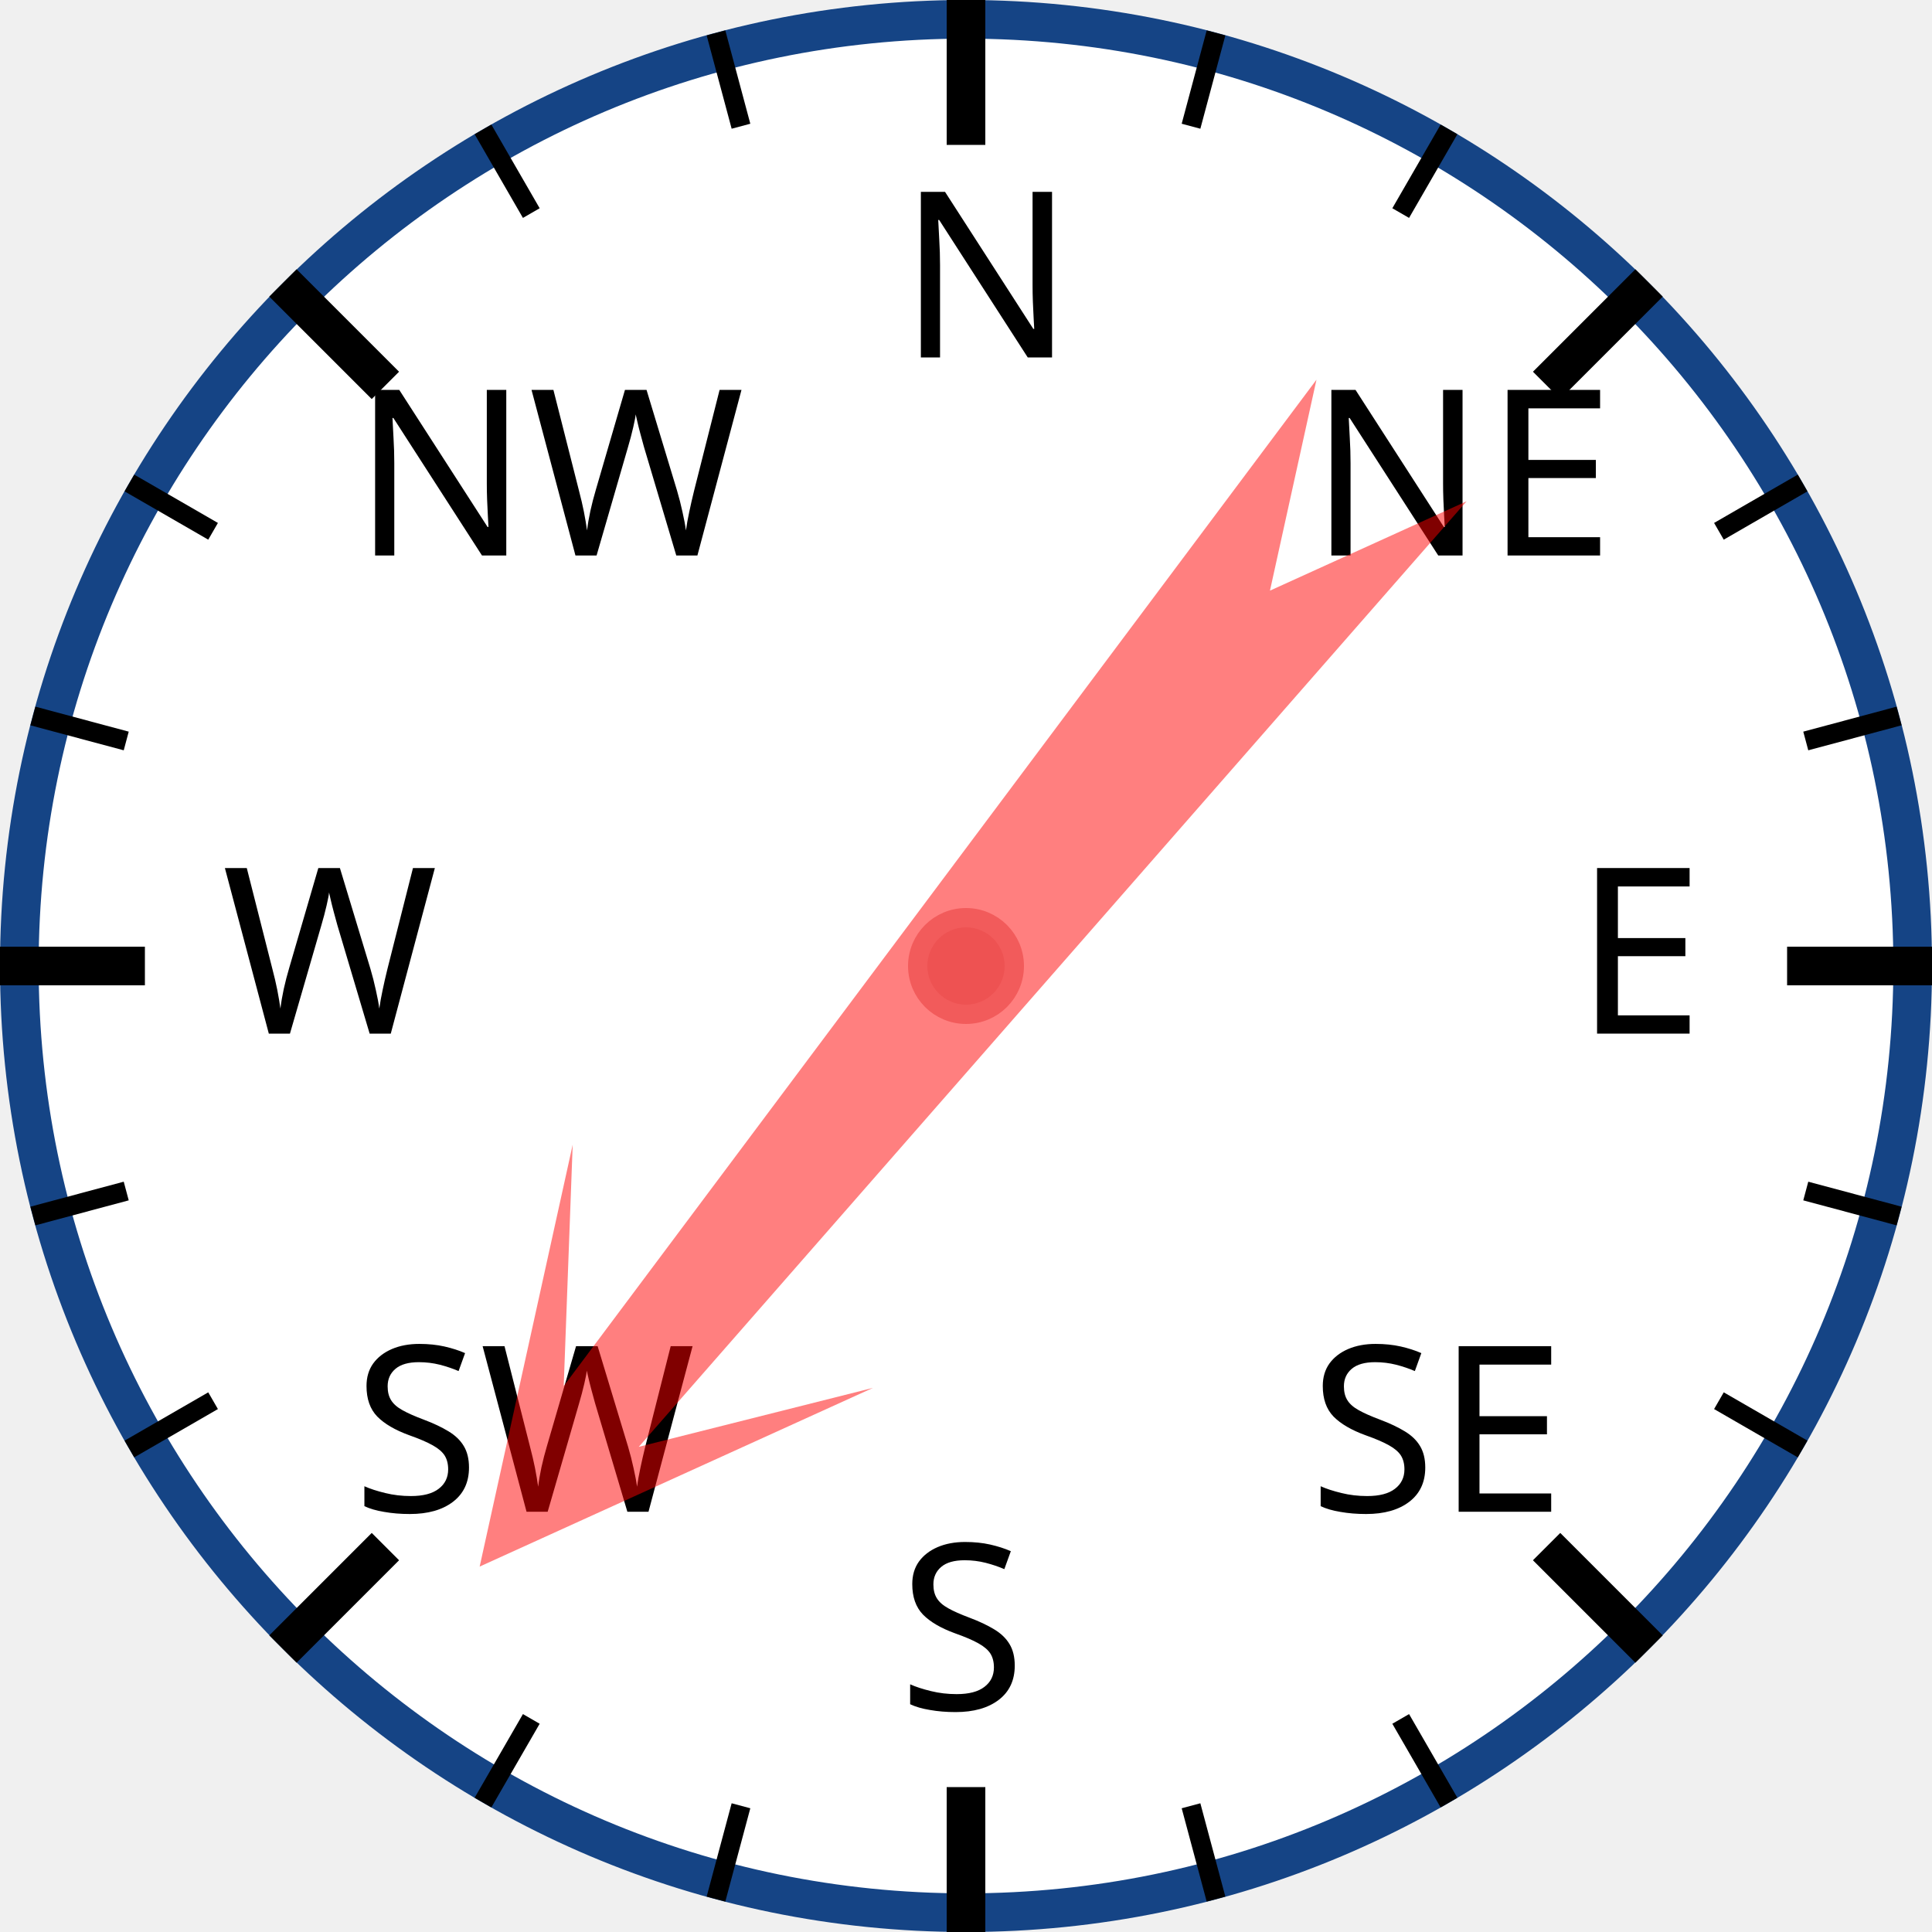
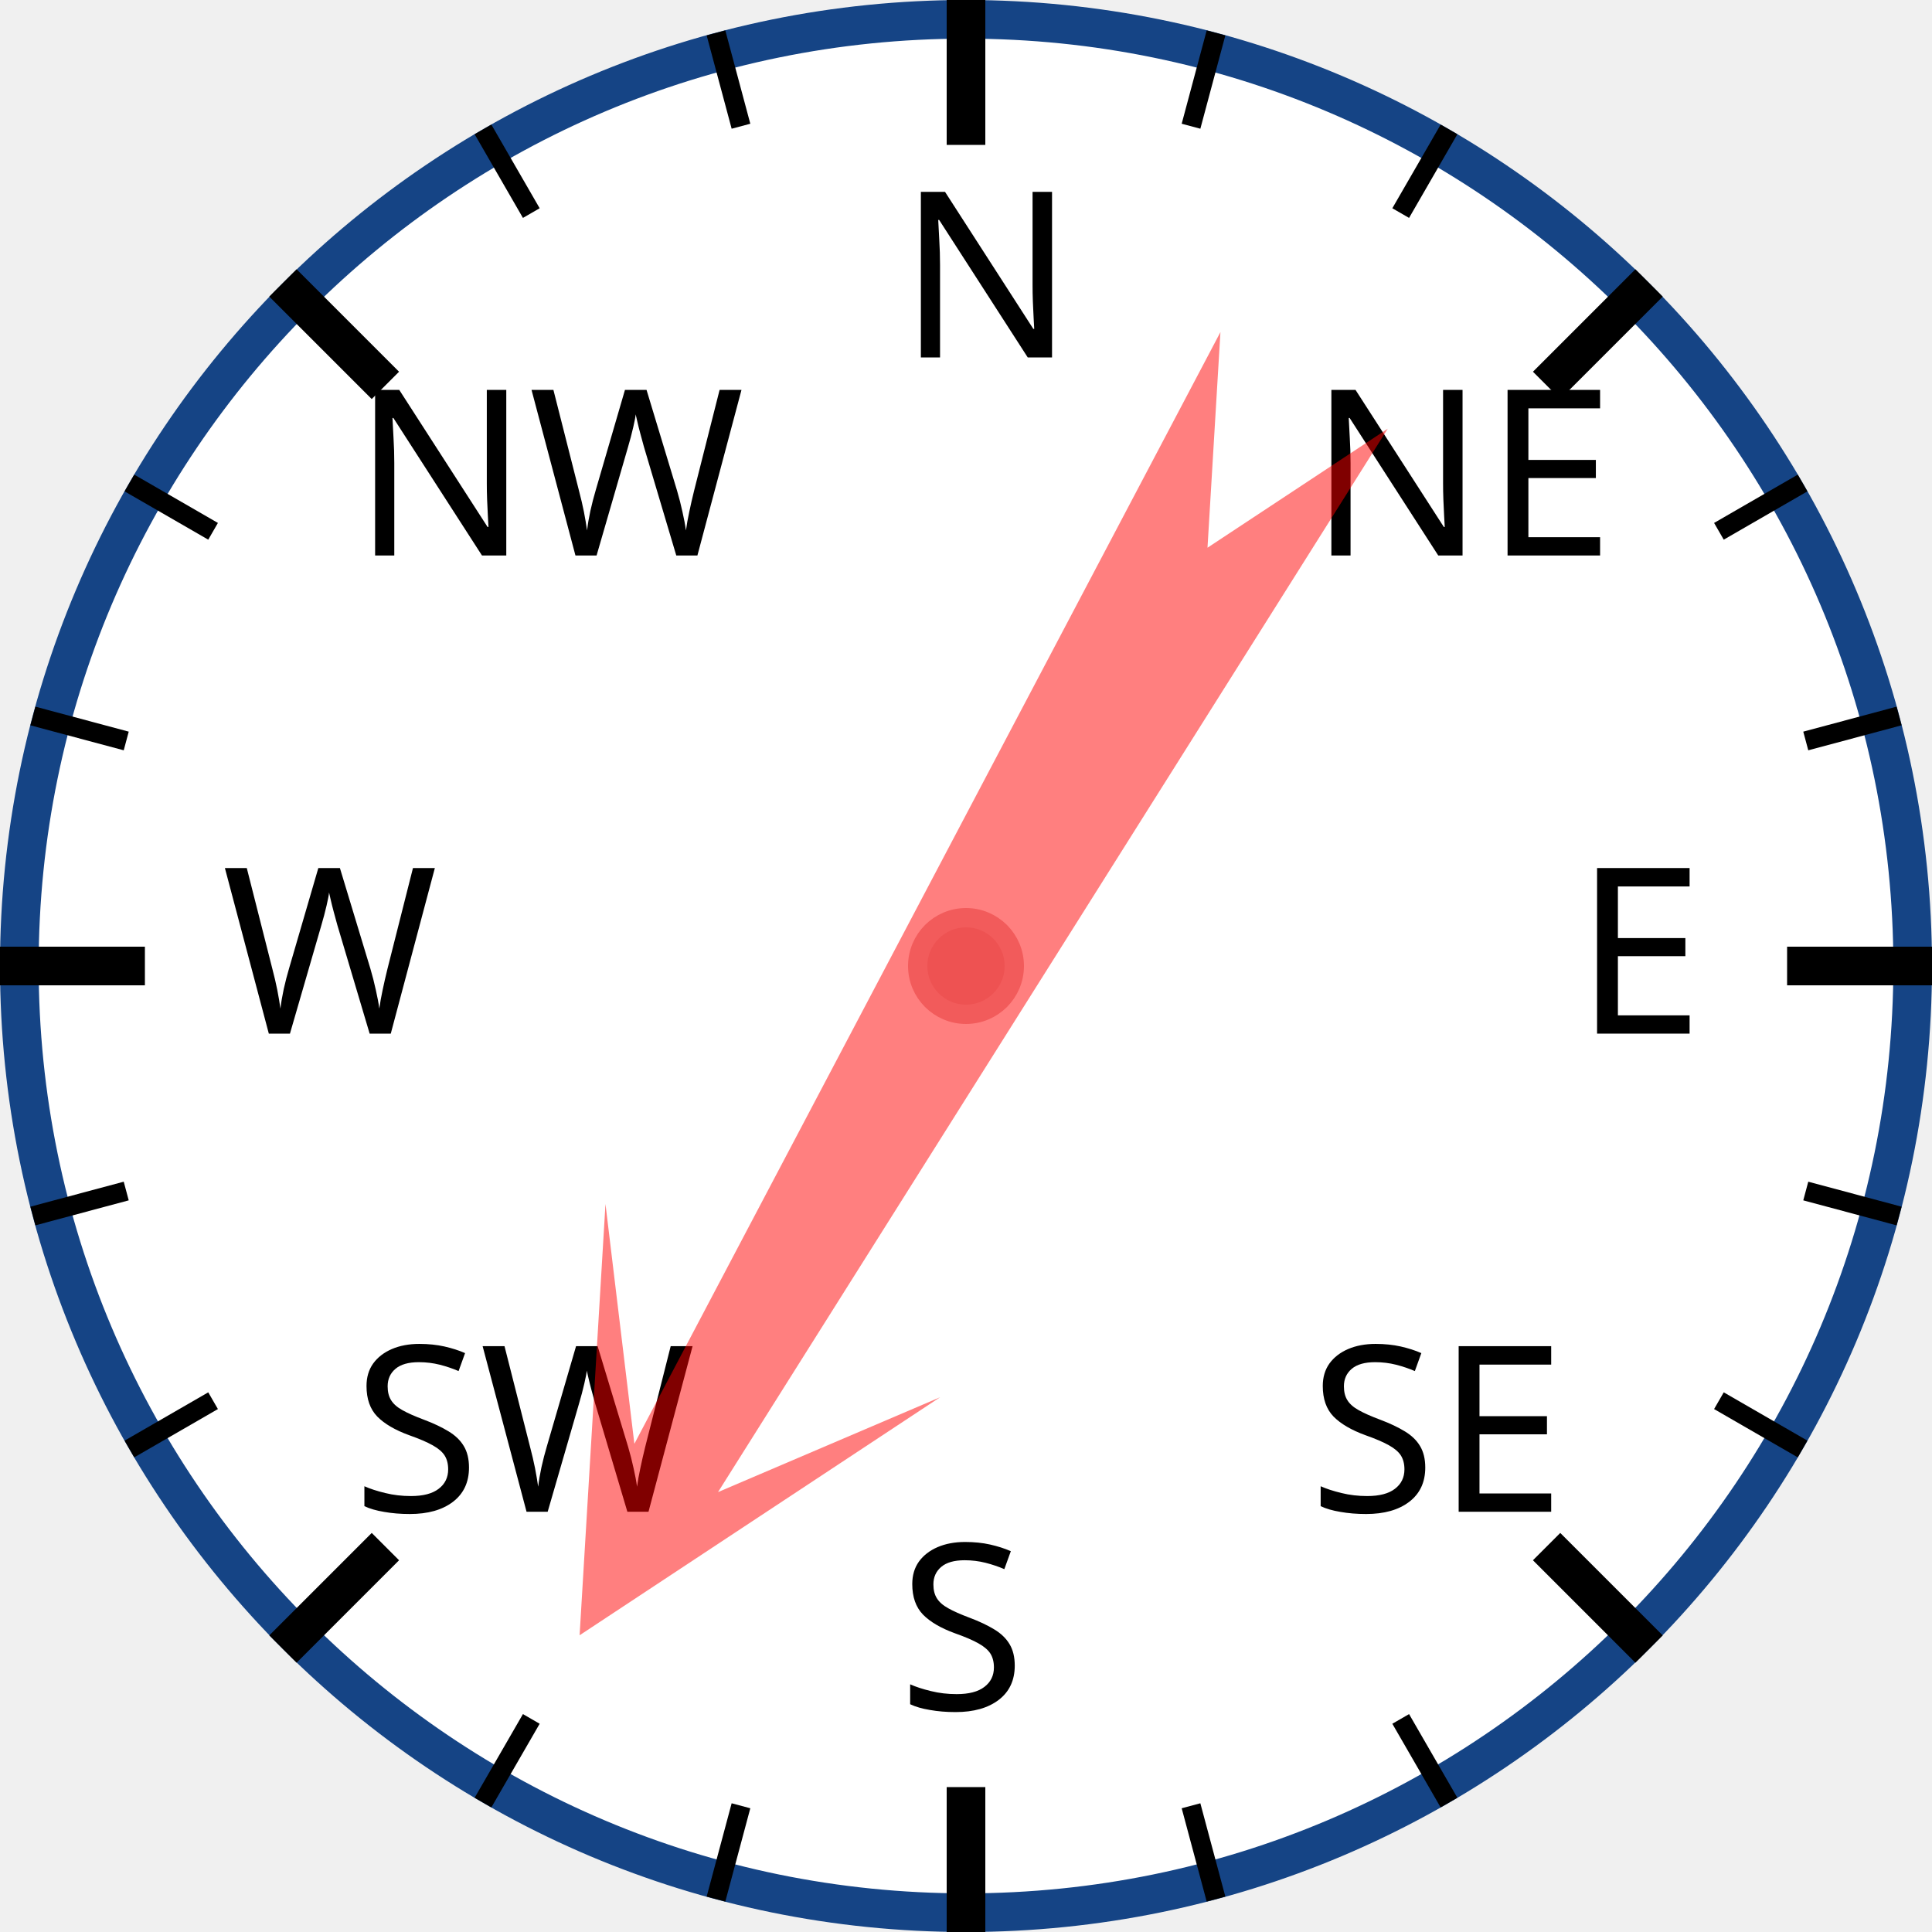
<svg xmlns="http://www.w3.org/2000/svg" width="120px" height="120px" viewBox="0 0 200 200">
  <circle cx="100" cy="100" r="98" style="fill: white; stroke: #154485; stroke-width: 4;" />
  <text x="93.0" y="37.0" style="font-family: sans-serif; font-size: 18pt;">N</text>
  <line x1="100.0" y1="0.0" x2="100.0" y2="15.0" style="stroke: black; stroke-width: 4;" />
  <line x1="74.118" y1="3.407" x2="76.706" y2="13.067" style="stroke: black; stroke-width: 2;" />
  <line x1="50" y1="13.397" x2="55" y2="22.058" style="stroke: black; stroke-width: 2;" />
  <text x="36.503" y="57.503" style="font-family: sans-serif; font-size: 18pt;">NW</text>
  <line x1="29.289" y1="29.289" x2="39.896" y2="39.896" style="stroke: black; stroke-width: 4;" />
  <line x1="13.397" y1="50" x2="22.058" y2="55" style="stroke: black; stroke-width: 2;" />
  <line x1="3.407" y1="74.118" x2="13.067" y2="76.706" style="stroke: black; stroke-width: 2;" />
  <text x="23.0" y="107.0" style="font-family: sans-serif; font-size: 18pt;">W</text>
  <line x1="0.0" y1="100.0" x2="15.0" y2="100.0" style="stroke: black; stroke-width: 4;" />
  <line x1="3.407" y1="125.882" x2="13.067" y2="123.294" style="stroke: black; stroke-width: 2;" />
  <line x1="13.397" y1="150" x2="22.058" y2="145" style="stroke: black; stroke-width: 2;" />
  <text x="36.503" y="156.497" style="font-family: sans-serif; font-size: 18pt;">SW</text>
  <line x1="29.289" y1="170.711" x2="39.896" y2="160.104" style="stroke: black; stroke-width: 4;" />
  <line x1="50" y1="186.603" x2="55" y2="177.942" style="stroke: black; stroke-width: 2;" />
  <line x1="74.118" y1="196.593" x2="76.706" y2="186.933" style="stroke: black; stroke-width: 2;" />
  <text x="93" y="177.0" style="font-family: sans-serif; font-size: 18pt;">S</text>
  <line x1="100" y1="200.0" x2="100" y2="185.0" style="stroke: black; stroke-width: 4;" />
  <line x1="125.882" y1="196.593" x2="123.294" y2="186.933" style="stroke: black; stroke-width: 2;" />
  <line x1="150.0" y1="186.603" x2="145.0" y2="177.942" style="stroke: black; stroke-width: 2;" />
  <text x="135.497" y="156.497" style="font-family: sans-serif; font-size: 18pt;">SE</text>
  <line x1="170.711" y1="170.711" x2="160.104" y2="160.104" style="stroke: black; stroke-width: 4;" />
  <line x1="186.603" y1="150" x2="177.942" y2="145" style="stroke: black; stroke-width: 2;" />
  <line x1="196.593" y1="125.882" x2="186.933" y2="123.294" style="stroke: black; stroke-width: 2;" />
  <text x="163.0" y="107" style="font-family: sans-serif; font-size: 18pt;">E</text>
  <line x1="200.0" y1="100" x2="185.0" y2="100" style="stroke: black; stroke-width: 4;" />
  <line x1="196.593" y1="74.118" x2="186.933" y2="76.706" style="stroke: black; stroke-width: 2;" />
  <line x1="186.603" y1="50" x2="177.942" y2="55" style="stroke: black; stroke-width: 2;" />
  <text x="135.497" y="57.503" style="font-family: sans-serif; font-size: 18pt;">NE</text>
  <line x1="170.711" y1="29.289" x2="160.104" y2="39.896" style="stroke: black; stroke-width: 4;" />
  <line x1="150" y1="13.397" x2="145" y2="22.058" style="stroke: black; stroke-width: 2;" />
  <line x1="125.882" y1="3.407" x2="123.294" y2="13.067" style="stroke: black; stroke-width: 2;" />
-   <polygon points="100 20 120 60 105 40 110 170 100 150 90 170 95 40 80 60" style="fill: red; fill-opacity: 0.5;" transform="rotate(219,100,100)" />
+   <polygon points="100 20 120 60 105 40 110 170 100 150 90 170 95 40 80 60" style="fill: red; fill-opacity: 0.5;" transform="rotate(210,100,100)" />
  <circle cx="100" cy="100" r="5" style="fill: #EE5252; stroke: #F25B5B; stroke-width: 2;" />
</svg>
